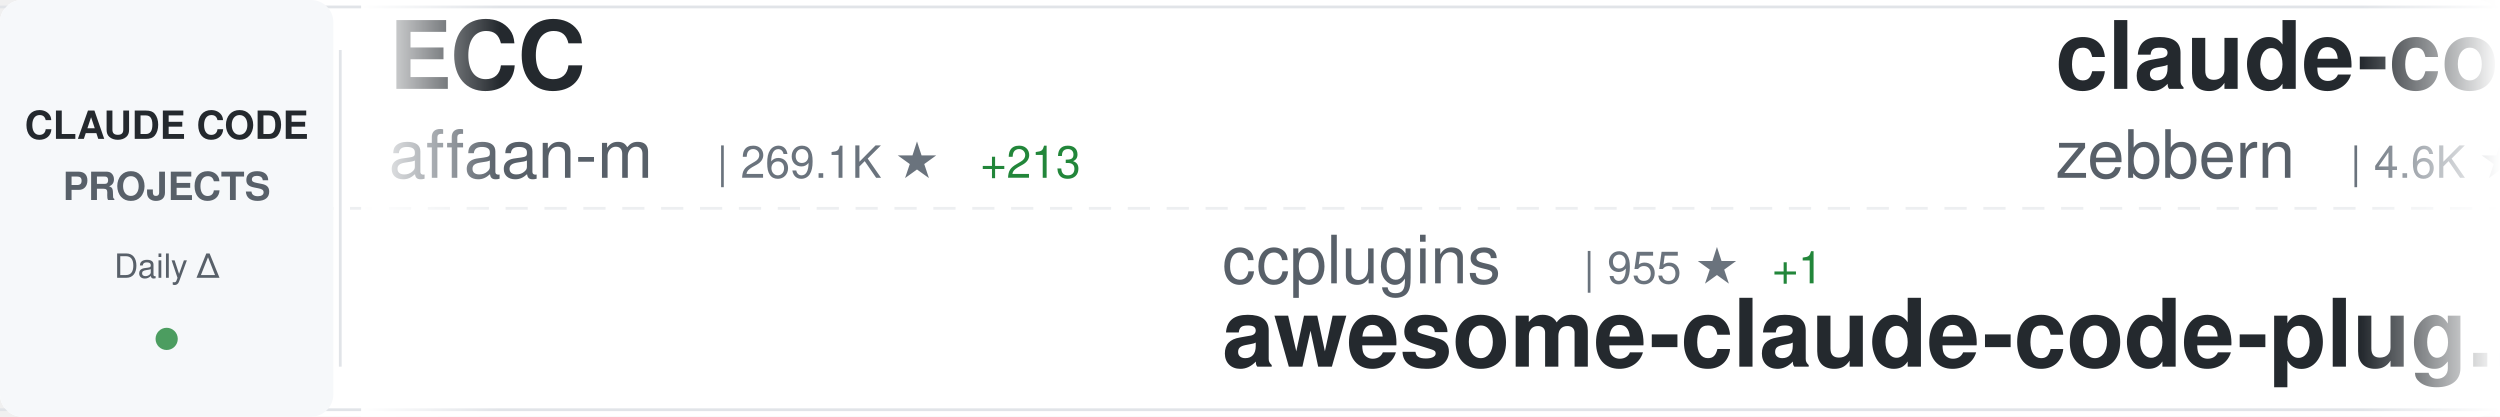
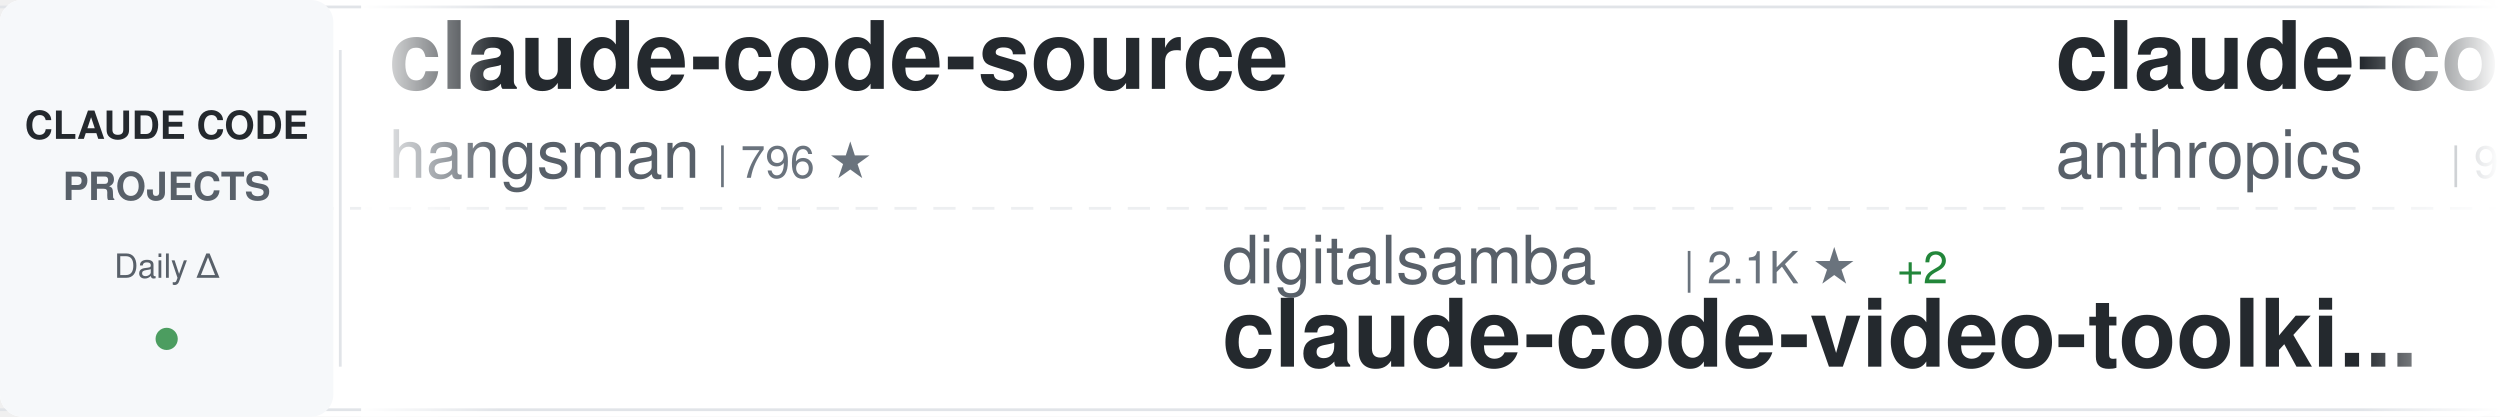
<svg xmlns="http://www.w3.org/2000/svg" width="900" height="150">
  <defs>
    <linearGradient id="awesomeLeftFade" x1="0%" y1="0%" x2="100%" y2="0%">
      <stop offset="0%" style="stop-color:#ffffff;stop-opacity:1" />
      <stop offset="100%" style="stop-color:#ffffff;stop-opacity:0" />
    </linearGradient>
    <linearGradient id="awesomeRightFade" x1="0%" y1="0%" x2="100%" y2="0%">
      <stop offset="0%" style="stop-color:#ffffff;stop-opacity:0" />
      <stop offset="100%" style="stop-color:#ffffff;stop-opacity:1" />
    </linearGradient>
  </defs>
  <rect width="900" height="150" fill="#ffffff" rx="8" />
  <rect x="0" y="2" width="900" height="1" fill="#e1e4e8" />
  <rect x="0" y="147" width="900" height="1" fill="#e1e4e8" />
  <line x1="0" y1="75" x2="900" y2="75" stroke="#e1e4e8" stroke-width="1" stroke-dasharray="8 6" opacity="0.6" />
  <rect x="0" y="0" width="120" height="150" fill="#f6f8fa" rx="8" />
  <text x="60" y="50" font-family="-apple-system, BlinkMacSystemFont, 'Segoe UI', Helvetica, Arial, sans-serif" font-size="14" font-weight="600" fill="#24292e" text-anchor="middle">CLAUDE CODE</text>
  <text x="60" y="72" font-family="-apple-system, BlinkMacSystemFont, 'Segoe UI', Helvetica, Arial, sans-serif" font-size="14" font-weight="600" fill="#586069" text-anchor="middle">PROJECTS</text>
  <text x="60" y="100" font-family="-apple-system, BlinkMacSystemFont, 'Segoe UI', Helvetica, Arial, sans-serif" font-size="12" font-weight="500" fill="#586069" text-anchor="middle">Daily Δ</text>
  <circle cx="60" cy="122" r="4" fill="#22863a" opacity="0.8" />
  <rect x="122" y="18" width="1" height="114" fill="#e1e4e8" />
  <clipPath id="awesomeTickerClip">
    <rect x="130" y="0" width="770" height="150" />
  </clipPath>
  <g clip-path="url(#awesomeTickerClip)">
    <g id="awesomeTickerItems">
      <animateTransform attributeName="transform" attributeType="XML" type="translate" from="0 0" to="-3000 0" dur="54s" repeatCount="indefinite" />
      <g transform="translate(0, 0)">
-         <text x="140" y="32" font-family="-apple-system, BlinkMacSystemFont, 'Segoe UI', Helvetica, Arial, sans-serif" font-size="34" font-weight="600" fill="#24292e">ECC</text>
-         <text x="140" y="64" font-family="-apple-system, BlinkMacSystemFont, 'Segoe UI', Helvetica, Arial, sans-serif" font-size="24" font-weight="400" fill="#586069">affaan-m</text>
-         <text x="258" y="64" font-family="-apple-system, BlinkMacSystemFont, 'Segoe UI', Helvetica, Arial, sans-serif" font-size="16" font-weight="500" fill="#6a737d">| 269.1K ★</text>
-         <text x="353" y="64" font-family="-apple-system, BlinkMacSystemFont, 'Segoe UI', Helvetica, Arial, sans-serif" font-size="16" font-weight="500" fill="#22863a"> +213</text>
+         <text x="140" y="32" font-family="-apple-system, BlinkMacSystemFont, 'Segoe UI', Helvetica, Arial, sans-serif" font-size="34" font-weight="600" fill="#24292e">claude-code-source</text>
+         <text x="140" y="64" font-family="-apple-system, BlinkMacSystemFont, 'Segoe UI', Helvetica, Arial, sans-serif" font-size="24" font-weight="400" fill="#586069">hangsman</text>
+         <text x="258" y="64" font-family="-apple-system, BlinkMacSystemFont, 'Segoe UI', Helvetica, Arial, sans-serif" font-size="16" font-weight="500" fill="#6a737d">| 796 ★</text>
      </g>
      <g transform="translate(300, 0)">
-         <text x="140" y="102" font-family="-apple-system, BlinkMacSystemFont, 'Segoe UI', Helvetica, Arial, sans-serif" font-size="24" font-weight="400" fill="#586069">ccplugins</text>
-         <text x="270" y="102" font-family="-apple-system, BlinkMacSystemFont, 'Segoe UI', Helvetica, Arial, sans-serif" font-size="16" font-weight="500" fill="#6a737d">| 955 ★</text>
-         <text x="338" y="102" font-family="-apple-system, BlinkMacSystemFont, 'Segoe UI', Helvetica, Arial, sans-serif" font-size="16" font-weight="500" fill="#22863a"> +1</text>
-         <text x="140" y="132" font-family="-apple-system, BlinkMacSystemFont, 'Segoe UI', Helvetica, Arial, sans-serif" font-size="34" font-weight="600" fill="#24292e">awesome-claude-code-plug...</text>
+         <text x="140" y="102" font-family="-apple-system, BlinkMacSystemFont, 'Segoe UI', Helvetica, Arial, sans-serif" font-size="24" font-weight="400" fill="#586069">digitalsamba</text>
+         <text x="306" y="102" font-family="-apple-system, BlinkMacSystemFont, 'Segoe UI', Helvetica, Arial, sans-serif" font-size="16" font-weight="500" fill="#6a737d">| 2.1K ★</text>
+         <text x="383" y="102" font-family="-apple-system, BlinkMacSystemFont, 'Segoe UI', Helvetica, Arial, sans-serif" font-size="16" font-weight="500" fill="#22863a"> +2</text>
+         <text x="140" y="132" font-family="-apple-system, BlinkMacSystemFont, 'Segoe UI', Helvetica, Arial, sans-serif" font-size="34" font-weight="600" fill="#24292e">claude-code-video-toolki...</text>
      </g>
      <g transform="translate(600, 0)">
-         <text x="140" y="32" font-family="-apple-system, BlinkMacSystemFont, 'Segoe UI', Helvetica, Arial, sans-serif" font-size="34" font-weight="600" fill="#24292e">claude-code-guide</text>
-         <text x="140" y="64" font-family="-apple-system, BlinkMacSystemFont, 'Segoe UI', Helvetica, Arial, sans-serif" font-size="24" font-weight="400" fill="#586069">zebbern</text>
-         <text x="246" y="64" font-family="-apple-system, BlinkMacSystemFont, 'Segoe UI', Helvetica, Arial, sans-serif" font-size="16" font-weight="500" fill="#6a737d">| 4.6K ★</text>
+         <text x="140" y="32" font-family="-apple-system, BlinkMacSystemFont, 'Segoe UI', Helvetica, Arial, sans-serif" font-size="34" font-weight="600" fill="#24292e">claude-code-action</text>
+         <text x="140" y="64" font-family="-apple-system, BlinkMacSystemFont, 'Segoe UI', Helvetica, Arial, sans-serif" font-size="24" font-weight="400" fill="#586069">anthropics</text>
+         <text x="282" y="64" font-family="-apple-system, BlinkMacSystemFont, 'Segoe UI', Helvetica, Arial, sans-serif" font-size="16" font-weight="500" fill="#6a737d">| 9.2K ★</text>
+         <text x="359" y="64" font-family="-apple-system, BlinkMacSystemFont, 'Segoe UI', Helvetica, Arial, sans-serif" font-size="16" font-weight="500" fill="#22863a"> +9</text>
      </g>
      <g transform="translate(900, 0)">
-         <text x="140" y="102" font-family="-apple-system, BlinkMacSystemFont, 'Segoe UI', Helvetica, Arial, sans-serif" font-size="24" font-weight="400" fill="#586069">OneRedOak</text>
-         <text x="270" y="102" font-family="-apple-system, BlinkMacSystemFont, 'Segoe UI', Helvetica, Arial, sans-serif" font-size="16" font-weight="500" fill="#6a737d">| 3.9K ★</text>
-         <text x="140" y="132" font-family="-apple-system, BlinkMacSystemFont, 'Segoe UI', Helvetica, Arial, sans-serif" font-size="34" font-weight="600" fill="#24292e">claude-code-workflows</text>
+         <text x="140" y="102" font-family="-apple-system, BlinkMacSystemFont, 'Segoe UI', Helvetica, Arial, sans-serif" font-size="24" font-weight="400" fill="#586069">ghuntley</text>
+         <text x="258" y="102" font-family="-apple-system, BlinkMacSystemFont, 'Segoe UI', Helvetica, Arial, sans-serif" font-size="16" font-weight="500" fill="#6a737d">| 991 ★</text>
+         <text x="140" y="132" font-family="-apple-system, BlinkMacSystemFont, 'Segoe UI', Helvetica, Arial, sans-serif" font-size="34" font-weight="600" fill="#24292e">claude-code-source-code-...</text>
      </g>
      <g transform="translate(1200, 0)">
-         <text x="140" y="32" font-family="-apple-system, BlinkMacSystemFont, 'Segoe UI', Helvetica, Arial, sans-serif" font-size="34" font-weight="600" fill="#24292e">claude-code-showcase</text>
-         <text x="140" y="64" font-family="-apple-system, BlinkMacSystemFont, 'Segoe UI', Helvetica, Arial, sans-serif" font-size="24" font-weight="400" fill="#586069">ChrisWiles</text>
-         <text x="282" y="64" font-family="-apple-system, BlinkMacSystemFont, 'Segoe UI', Helvetica, Arial, sans-serif" font-size="16" font-weight="500" fill="#6a737d">| 6.1K ★</text>
+         <text x="140" y="32" font-family="-apple-system, BlinkMacSystemFont, 'Segoe UI', Helvetica, Arial, sans-serif" font-size="34" font-weight="600" fill="#24292e">ralph-claude-code</text>
+         <text x="140" y="64" font-family="-apple-system, BlinkMacSystemFont, 'Segoe UI', Helvetica, Arial, sans-serif" font-size="24" font-weight="400" fill="#586069">frankbria</text>
+         <text x="270" y="64" font-family="-apple-system, BlinkMacSystemFont, 'Segoe UI', Helvetica, Arial, sans-serif" font-size="16" font-weight="500" fill="#6a737d">| 9.6K ★</text>
+         <text x="347" y="64" font-family="-apple-system, BlinkMacSystemFont, 'Segoe UI', Helvetica, Arial, sans-serif" font-size="16" font-weight="500" fill="#cb2431"> -1</text>
      </g>
      <g transform="translate(1500, 0)">
-         <text x="140" y="102" font-family="-apple-system, BlinkMacSystemFont, 'Segoe UI', Helvetica, Arial, sans-serif" font-size="24" font-weight="400" fill="#586069">JrCx7scC</text>
-         <text x="258" y="102" font-family="-apple-system, BlinkMacSystemFont, 'Segoe UI', Helvetica, Arial, sans-serif" font-size="16" font-weight="500" fill="#6a737d">| 376 ★</text>
-         <text x="140" y="132" font-family="-apple-system, BlinkMacSystemFont, 'Segoe UI', Helvetica, Arial, sans-serif" font-size="34" font-weight="600" fill="#24292e">claude-code-source</text>
+         <text x="140" y="102" font-family="-apple-system, BlinkMacSystemFont, 'Segoe UI', Helvetica, Arial, sans-serif" font-size="24" font-weight="400" fill="#586069">OrcaWhisper</text>
+         <text x="294" y="102" font-family="-apple-system, BlinkMacSystemFont, 'Segoe UI', Helvetica, Arial, sans-serif" font-size="16" font-weight="500" fill="#6a737d">| 102 ★</text>
+         <text x="362" y="102" font-family="-apple-system, BlinkMacSystemFont, 'Segoe UI', Helvetica, Arial, sans-serif" font-size="16" font-weight="500" fill="#22863a"> +1</text>
+         <text x="140" y="132" font-family="-apple-system, BlinkMacSystemFont, 'Segoe UI', Helvetica, Arial, sans-serif" font-size="34" font-weight="600" fill="#24292e">Claude-Code</text>
      </g>
      <g transform="translate(1800, 0)">
-         <text x="140" y="32" font-family="-apple-system, BlinkMacSystemFont, 'Segoe UI', Helvetica, Arial, sans-serif" font-size="34" font-weight="600" fill="#24292e">claude-code-proxy</text>
-         <text x="140" y="64" font-family="-apple-system, BlinkMacSystemFont, 'Segoe UI', Helvetica, Arial, sans-serif" font-size="24" font-weight="400" fill="#586069">fuergaosi233</text>
-         <text x="306" y="64" font-family="-apple-system, BlinkMacSystemFont, 'Segoe UI', Helvetica, Arial, sans-serif" font-size="16" font-weight="500" fill="#6a737d">| 2.8K ★</text>
+         <text x="140" y="32" font-family="-apple-system, BlinkMacSystemFont, 'Segoe UI', Helvetica, Arial, sans-serif" font-size="34" font-weight="600" fill="#24292e">claude-code-book</text>
+         <text x="140" y="64" font-family="-apple-system, BlinkMacSystemFont, 'Segoe UI', Helvetica, Arial, sans-serif" font-size="24" font-weight="400" fill="#586069">lintsinghua</text>
+         <text x="294" y="64" font-family="-apple-system, BlinkMacSystemFont, 'Segoe UI', Helvetica, Arial, sans-serif" font-size="16" font-weight="500" fill="#6a737d">| 4.3K ★</text>
+         <text x="371" y="64" font-family="-apple-system, BlinkMacSystemFont, 'Segoe UI', Helvetica, Arial, sans-serif" font-size="16" font-weight="500" fill="#cb2431"> -1</text>
      </g>
      <g transform="translate(2100, 0)">
-         <text x="140" y="102" font-family="-apple-system, BlinkMacSystemFont, 'Segoe UI', Helvetica, Arial, sans-serif" font-size="24" font-weight="400" fill="#586069">darcyegb</text>
-         <text x="258" y="102" font-family="-apple-system, BlinkMacSystemFont, 'Segoe UI', Helvetica, Arial, sans-serif" font-size="16" font-weight="500" fill="#6a737d">| 770 ★</text>
-         <text x="140" y="132" font-family="-apple-system, BlinkMacSystemFont, 'Segoe UI', Helvetica, Arial, sans-serif" font-size="34" font-weight="600" fill="#24292e">ClaudeCodeAgents</text>
+         <text x="140" y="102" font-family="-apple-system, BlinkMacSystemFont, 'Segoe UI', Helvetica, Arial, sans-serif" font-size="24" font-weight="400" fill="#586069">luyao618</text>
+         <text x="258" y="102" font-family="-apple-system, BlinkMacSystemFont, 'Segoe UI', Helvetica, Arial, sans-serif" font-size="16" font-weight="500" fill="#6a737d">| 1.7K ★</text>
+         <text x="140" y="132" font-family="-apple-system, BlinkMacSystemFont, 'Segoe UI', Helvetica, Arial, sans-serif" font-size="34" font-weight="600" fill="#24292e">Claude-Code-Source-Study</text>
      </g>
      <g transform="translate(2400, 0)">
-         <text x="140" y="32" font-family="-apple-system, BlinkMacSystemFont, 'Segoe UI', Helvetica, Arial, sans-serif" font-size="34" font-weight="600" fill="#24292e">system_prompts_leaks</text>
-         <text x="140" y="64" font-family="-apple-system, BlinkMacSystemFont, 'Segoe UI', Helvetica, Arial, sans-serif" font-size="24" font-weight="400" fill="#586069">asgeirtj</text>
-         <text x="258" y="64" font-family="-apple-system, BlinkMacSystemFont, 'Segoe UI', Helvetica, Arial, sans-serif" font-size="16" font-weight="500" fill="#6a737d">| 68.6K ★</text>
-         <text x="344" y="64" font-family="-apple-system, BlinkMacSystemFont, 'Segoe UI', Helvetica, Arial, sans-serif" font-size="16" font-weight="500" fill="#22863a"> +19</text>
+         <text x="140" y="32" font-family="-apple-system, BlinkMacSystemFont, 'Segoe UI', Helvetica, Arial, sans-serif" font-size="34" font-weight="600" fill="#24292e">Claude-Code</text>
+         <text x="140" y="64" font-family="-apple-system, BlinkMacSystemFont, 'Segoe UI', Helvetica, Arial, sans-serif" font-size="24" font-weight="400" fill="#586069">KPR111</text>
+         <text x="234" y="64" font-family="-apple-system, BlinkMacSystemFont, 'Segoe UI', Helvetica, Arial, sans-serif" font-size="16" font-weight="500" fill="#6a737d">| 18 ★</text>
      </g>
      <g transform="translate(2700, 0)">
-         <text x="140" y="102" font-family="-apple-system, BlinkMacSystemFont, 'Segoe UI', Helvetica, Arial, sans-serif" font-size="24" font-weight="400" fill="#586069">AprilNEA</text>
-         <text x="258" y="102" font-family="-apple-system, BlinkMacSystemFont, 'Segoe UI', Helvetica, Arial, sans-serif" font-size="16" font-weight="500" fill="#6a737d">| 391 ★</text>
-         <text x="140" y="132" font-family="-apple-system, BlinkMacSystemFont, 'Segoe UI', Helvetica, Arial, sans-serif" font-size="34" font-weight="600" fill="#24292e">claude-code-source</text>
+         <text x="140" y="102" font-family="-apple-system, BlinkMacSystemFont, 'Segoe UI', Helvetica, Arial, sans-serif" font-size="24" font-weight="400" fill="#586069">kodu-ai</text>
+         <text x="246" y="102" font-family="-apple-system, BlinkMacSystemFont, 'Segoe UI', Helvetica, Arial, sans-serif" font-size="16" font-weight="500" fill="#6a737d">| 5.2K ★</text>
+         <text x="140" y="132" font-family="-apple-system, BlinkMacSystemFont, 'Segoe UI', Helvetica, Arial, sans-serif" font-size="34" font-weight="600" fill="#24292e">claude-coder</text>
      </g>
      <g transform="translate(3000, 0)">
-         <text x="140" y="32" font-family="-apple-system, BlinkMacSystemFont, 'Segoe UI', Helvetica, Arial, sans-serif" font-size="34" font-weight="600" fill="#24292e">ECC</text>
-         <text x="140" y="64" font-family="-apple-system, BlinkMacSystemFont, 'Segoe UI', Helvetica, Arial, sans-serif" font-size="24" font-weight="400" fill="#586069">affaan-m</text>
-         <text x="258" y="64" font-family="-apple-system, BlinkMacSystemFont, 'Segoe UI', Helvetica, Arial, sans-serif" font-size="16" font-weight="500" fill="#6a737d">| 269.1K ★</text>
-         <text x="353" y="64" font-family="-apple-system, BlinkMacSystemFont, 'Segoe UI', Helvetica, Arial, sans-serif" font-size="16" font-weight="500" fill="#22863a"> +213</text>
+         <text x="140" y="32" font-family="-apple-system, BlinkMacSystemFont, 'Segoe UI', Helvetica, Arial, sans-serif" font-size="34" font-weight="600" fill="#24292e">claude-code-source</text>
+         <text x="140" y="64" font-family="-apple-system, BlinkMacSystemFont, 'Segoe UI', Helvetica, Arial, sans-serif" font-size="24" font-weight="400" fill="#586069">hangsman</text>
+         <text x="258" y="64" font-family="-apple-system, BlinkMacSystemFont, 'Segoe UI', Helvetica, Arial, sans-serif" font-size="16" font-weight="500" fill="#6a737d">| 796 ★</text>
      </g>
      <g transform="translate(3300, 0)">
-         <text x="140" y="102" font-family="-apple-system, BlinkMacSystemFont, 'Segoe UI', Helvetica, Arial, sans-serif" font-size="24" font-weight="400" fill="#586069">ccplugins</text>
-         <text x="270" y="102" font-family="-apple-system, BlinkMacSystemFont, 'Segoe UI', Helvetica, Arial, sans-serif" font-size="16" font-weight="500" fill="#6a737d">| 955 ★</text>
-         <text x="338" y="102" font-family="-apple-system, BlinkMacSystemFont, 'Segoe UI', Helvetica, Arial, sans-serif" font-size="16" font-weight="500" fill="#22863a"> +1</text>
-         <text x="140" y="132" font-family="-apple-system, BlinkMacSystemFont, 'Segoe UI', Helvetica, Arial, sans-serif" font-size="34" font-weight="600" fill="#24292e">awesome-claude-code-plug...</text>
+         <text x="140" y="102" font-family="-apple-system, BlinkMacSystemFont, 'Segoe UI', Helvetica, Arial, sans-serif" font-size="24" font-weight="400" fill="#586069">digitalsamba</text>
+         <text x="306" y="102" font-family="-apple-system, BlinkMacSystemFont, 'Segoe UI', Helvetica, Arial, sans-serif" font-size="16" font-weight="500" fill="#6a737d">| 2.1K ★</text>
+         <text x="383" y="102" font-family="-apple-system, BlinkMacSystemFont, 'Segoe UI', Helvetica, Arial, sans-serif" font-size="16" font-weight="500" fill="#22863a"> +2</text>
+         <text x="140" y="132" font-family="-apple-system, BlinkMacSystemFont, 'Segoe UI', Helvetica, Arial, sans-serif" font-size="34" font-weight="600" fill="#24292e">claude-code-video-toolki...</text>
      </g>
      <g transform="translate(3600, 0)">
-         <text x="140" y="32" font-family="-apple-system, BlinkMacSystemFont, 'Segoe UI', Helvetica, Arial, sans-serif" font-size="34" font-weight="600" fill="#24292e">claude-code-guide</text>
-         <text x="140" y="64" font-family="-apple-system, BlinkMacSystemFont, 'Segoe UI', Helvetica, Arial, sans-serif" font-size="24" font-weight="400" fill="#586069">zebbern</text>
-         <text x="246" y="64" font-family="-apple-system, BlinkMacSystemFont, 'Segoe UI', Helvetica, Arial, sans-serif" font-size="16" font-weight="500" fill="#6a737d">| 4.6K ★</text>
+         <text x="140" y="32" font-family="-apple-system, BlinkMacSystemFont, 'Segoe UI', Helvetica, Arial, sans-serif" font-size="34" font-weight="600" fill="#24292e">claude-code-action</text>
+         <text x="140" y="64" font-family="-apple-system, BlinkMacSystemFont, 'Segoe UI', Helvetica, Arial, sans-serif" font-size="24" font-weight="400" fill="#586069">anthropics</text>
+         <text x="282" y="64" font-family="-apple-system, BlinkMacSystemFont, 'Segoe UI', Helvetica, Arial, sans-serif" font-size="16" font-weight="500" fill="#6a737d">| 9.2K ★</text>
+         <text x="359" y="64" font-family="-apple-system, BlinkMacSystemFont, 'Segoe UI', Helvetica, Arial, sans-serif" font-size="16" font-weight="500" fill="#22863a"> +9</text>
      </g>
      <g transform="translate(3900, 0)">
-         <text x="140" y="102" font-family="-apple-system, BlinkMacSystemFont, 'Segoe UI', Helvetica, Arial, sans-serif" font-size="24" font-weight="400" fill="#586069">OneRedOak</text>
-         <text x="270" y="102" font-family="-apple-system, BlinkMacSystemFont, 'Segoe UI', Helvetica, Arial, sans-serif" font-size="16" font-weight="500" fill="#6a737d">| 3.9K ★</text>
-         <text x="140" y="132" font-family="-apple-system, BlinkMacSystemFont, 'Segoe UI', Helvetica, Arial, sans-serif" font-size="34" font-weight="600" fill="#24292e">claude-code-workflows</text>
+         <text x="140" y="102" font-family="-apple-system, BlinkMacSystemFont, 'Segoe UI', Helvetica, Arial, sans-serif" font-size="24" font-weight="400" fill="#586069">ghuntley</text>
+         <text x="258" y="102" font-family="-apple-system, BlinkMacSystemFont, 'Segoe UI', Helvetica, Arial, sans-serif" font-size="16" font-weight="500" fill="#6a737d">| 991 ★</text>
+         <text x="140" y="132" font-family="-apple-system, BlinkMacSystemFont, 'Segoe UI', Helvetica, Arial, sans-serif" font-size="34" font-weight="600" fill="#24292e">claude-code-source-code-...</text>
      </g>
    </g>
  </g>
  <rect x="130" y="0" width="50" height="150" fill="url(#awesomeLeftFade)" />
  <rect x="850" y="0" width="50" height="150" fill="url(#awesomeRightFade)" />
</svg>
